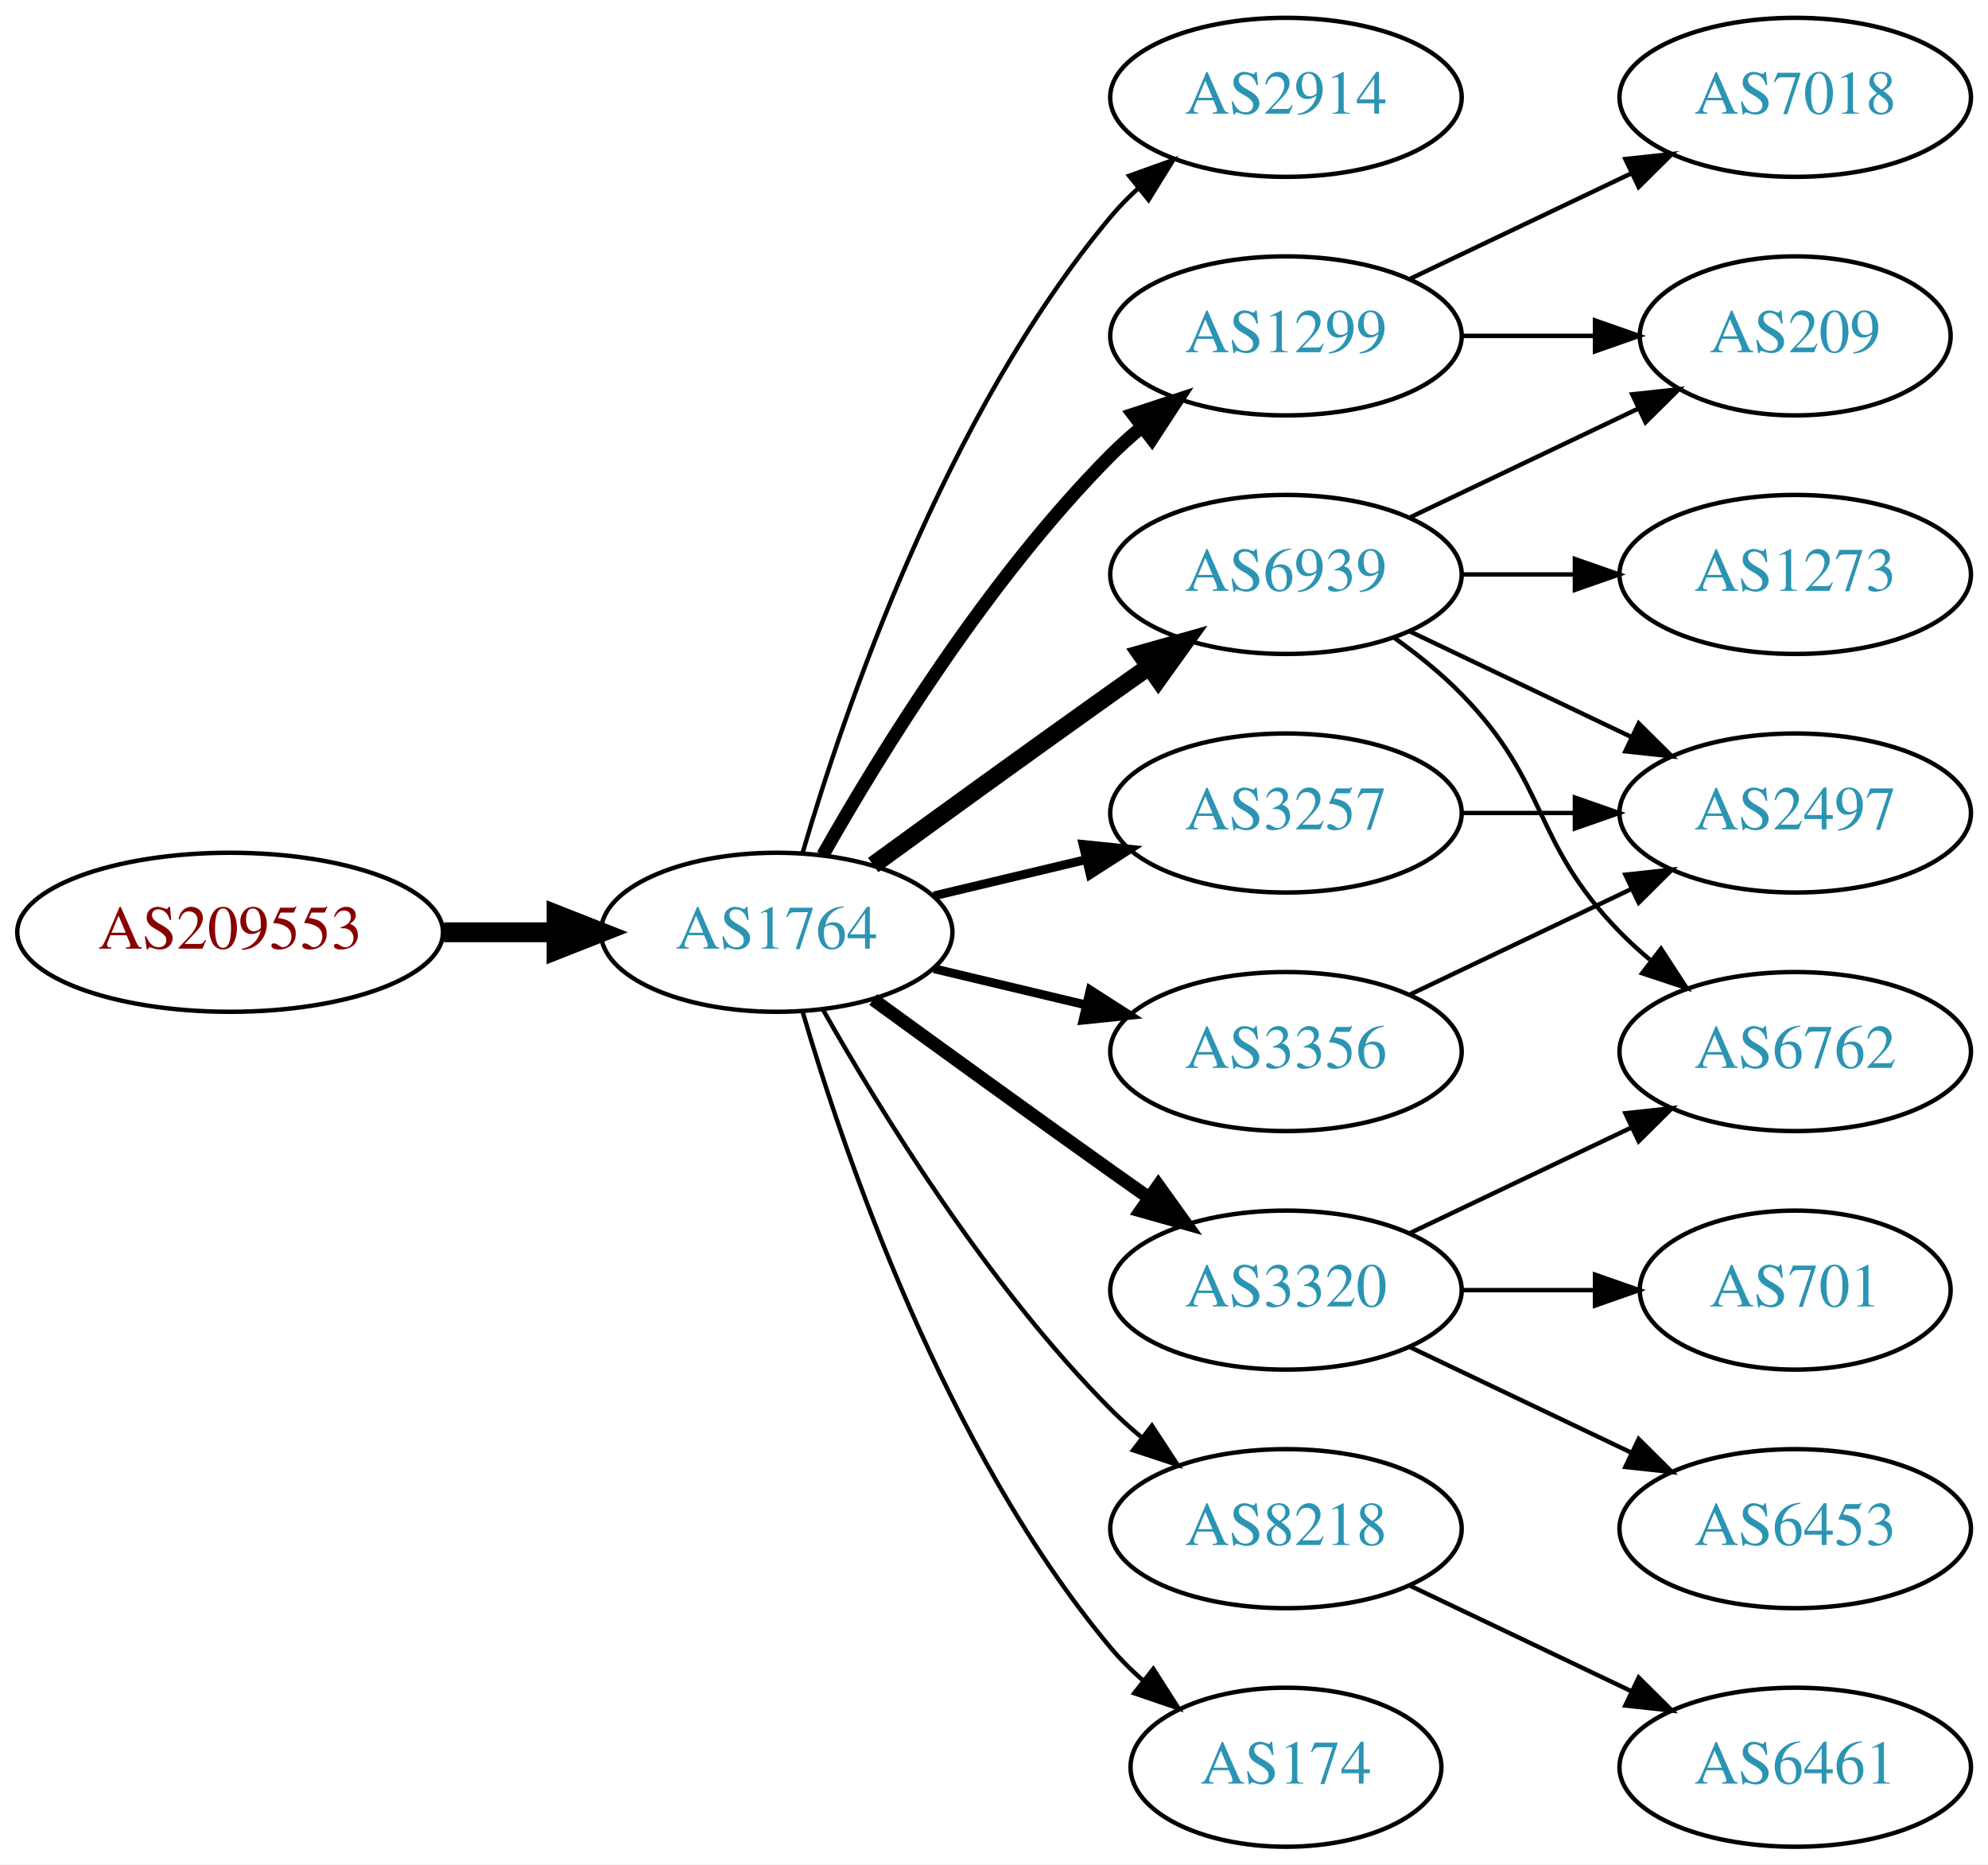
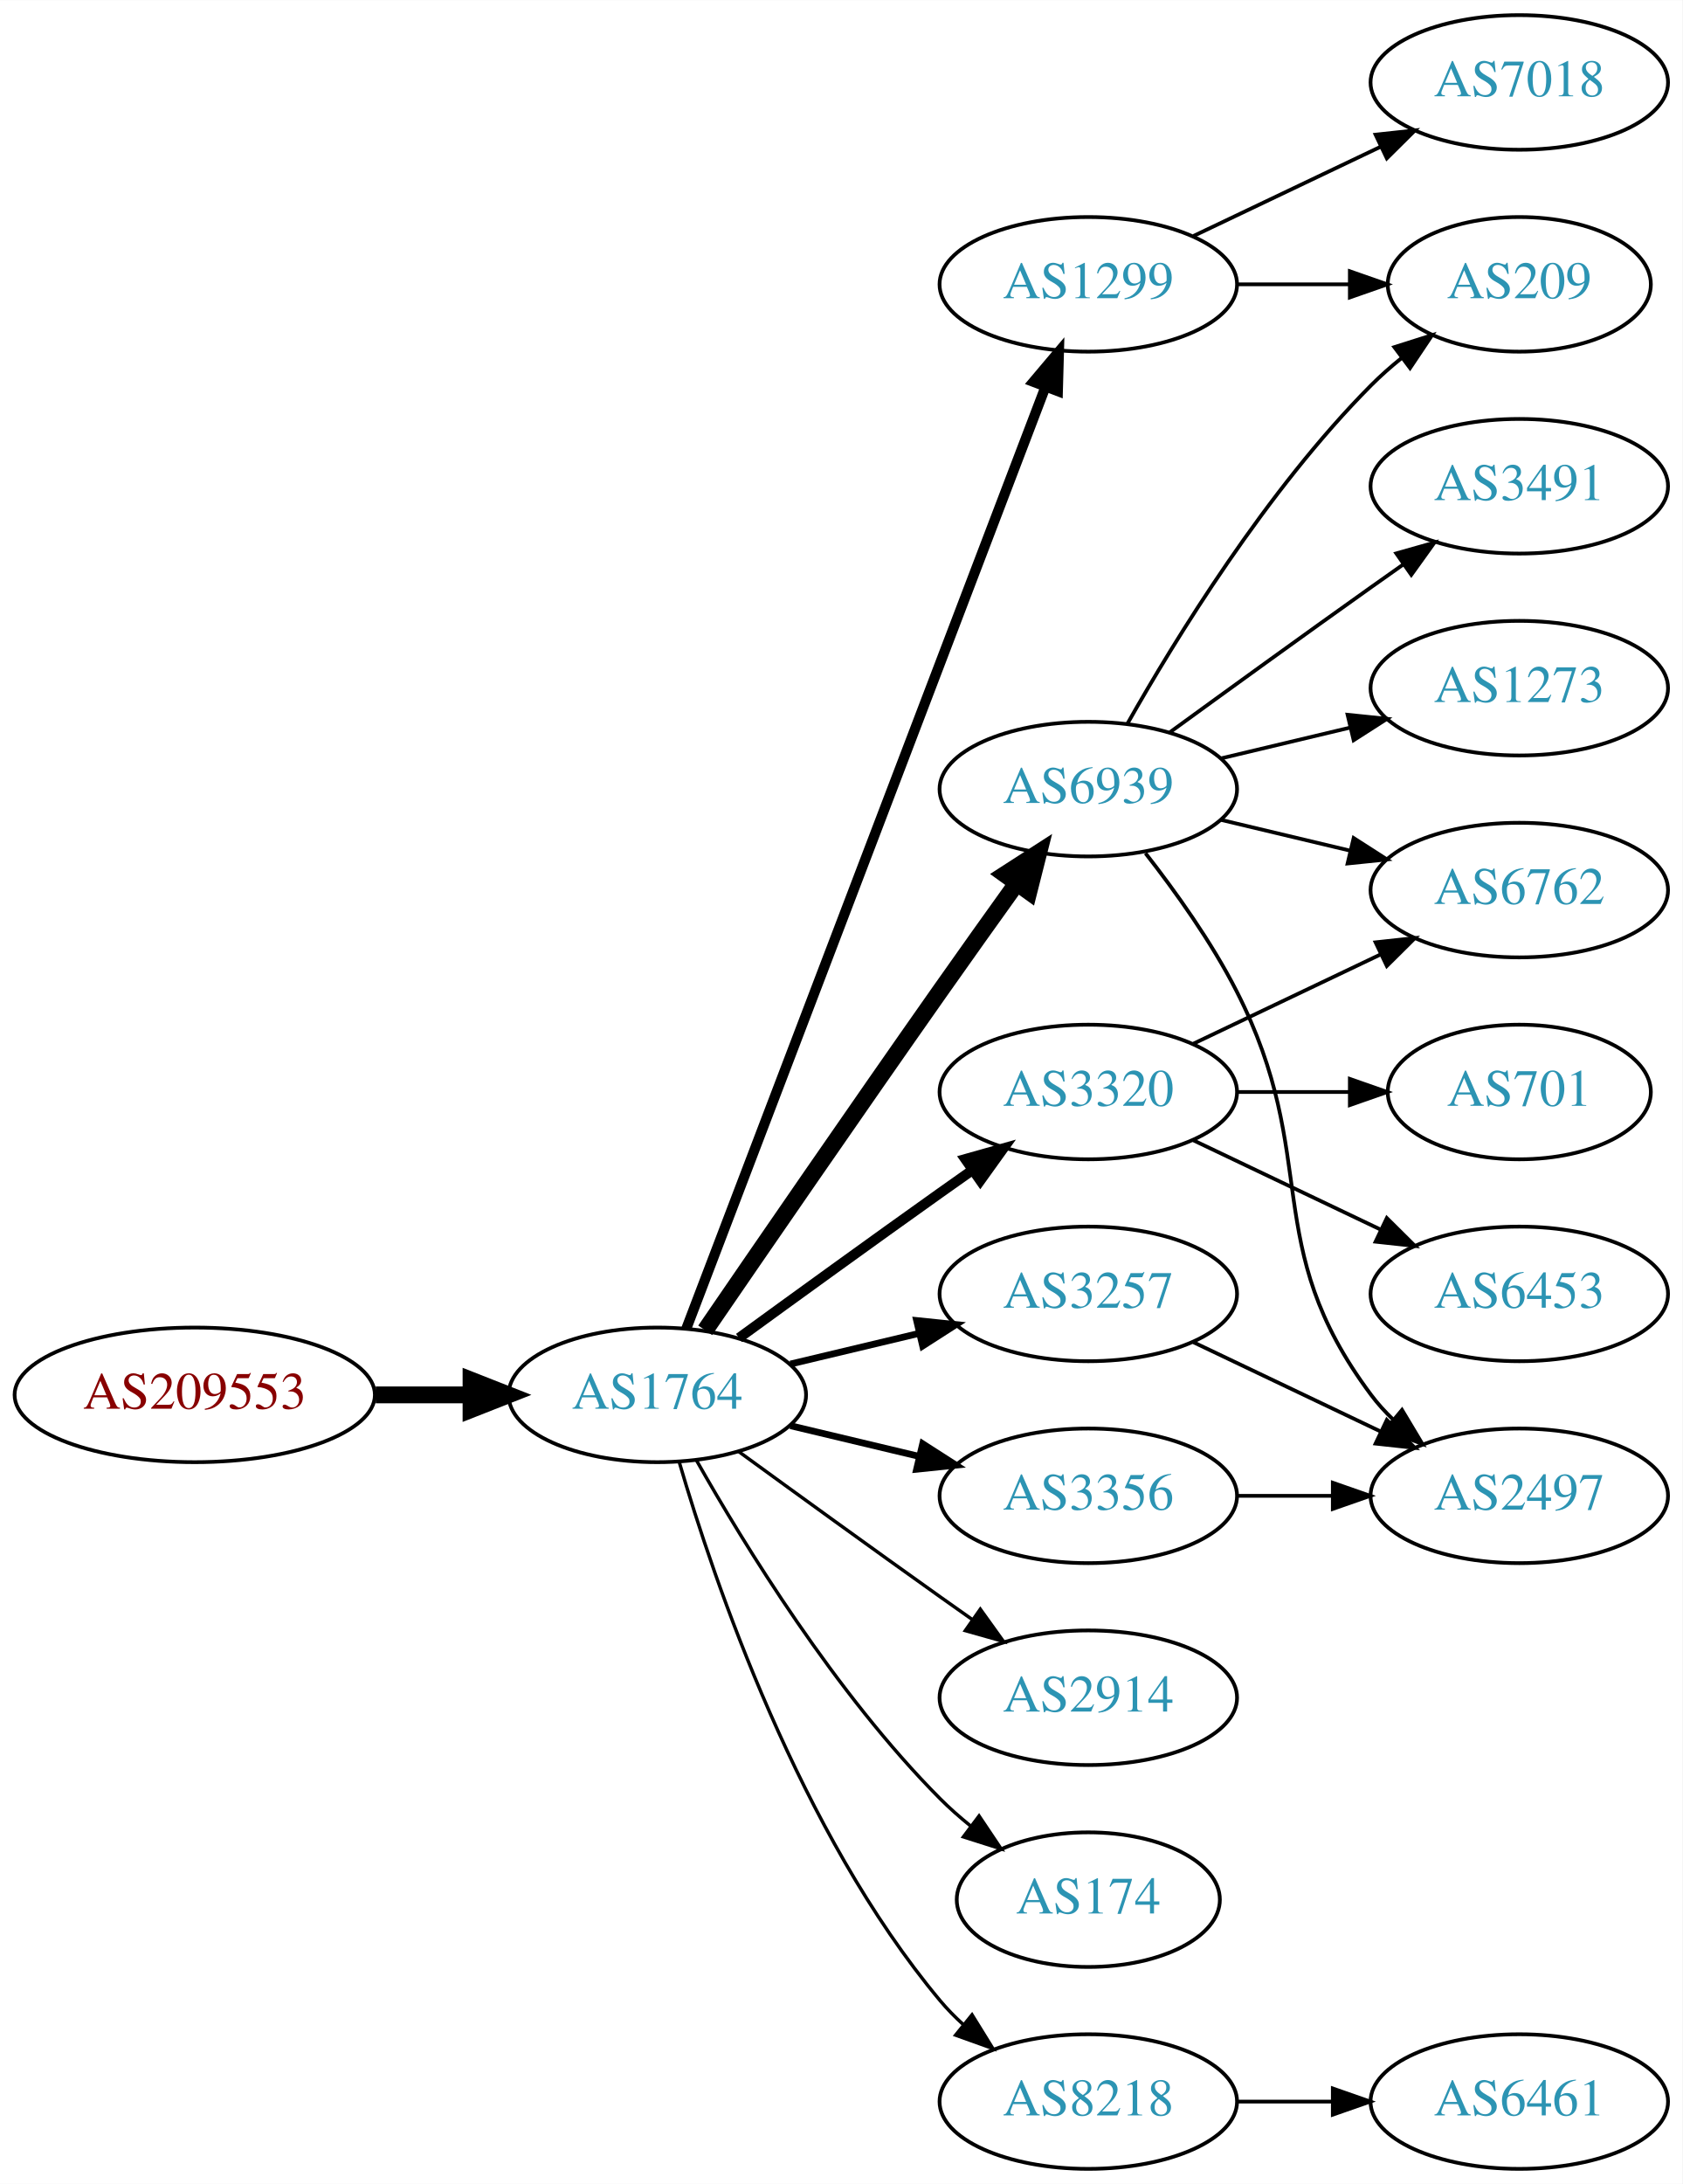
- <svg xmlns="http://www.w3.org/2000/svg" xmlns:xlink="http://www.w3.org/1999/xlink" width="450pt" height="422pt" viewBox="0.00 0.00 450.07 422.00">
-   <g id="graph0" class="graph" transform="scale(1 1) rotate(0) translate(4 418)">
-     <polygon fill="white" stroke="none" points="-4,4 -4,-418 446.07,-418 446.07,4 -4,4" />
+ <svg xmlns="http://www.w3.org/2000/svg" xmlns:xlink="http://www.w3.org/1999/xlink" width="450pt" height="584pt" viewBox="0.00 0.00 450.07 584.00">
+   <g id="graph0" class="graph" transform="scale(1 1) rotate(0) translate(4 580)">
+     <polygon fill="white" stroke="none" points="-4,4 -4,-580 446.07,-580 446.07,4 -4,4" />
    <g id="node1" class="node">
      <g id="a_node1">
        <a xlink:href="/asn/209553" xlink:title="AS209553 ~ JAGGAER Austria GmbH [AT]">
          <ellipse fill="#ffffff" stroke="black" cx="48.096" cy="-207" rx="48.192" ry="18" />
          <text text-anchor="middle" x="48.096" y="-203.3" font-family="Times,serif" font-size="14.00" fill="#880000">AS209553</text>
        </a>
      </g>
    </g>
    <g id="node2" class="node">
      <g id="a_node2">
        <a xlink:href="/asn/1764" xlink:title="AS1764 ~ NEXTLAYER-AS [AT]">
          <ellipse fill="#ffffff" stroke="black" cx="171.838" cy="-207" rx="39.794" ry="18" />
          <text text-anchor="middle" x="171.838" y="-203.3" font-family="Times,serif" font-size="14.00" fill="#2c94b3">AS1764</text>
        </a>
      </g>
    </g>
    <g id="edge1" class="edge">
      <path fill="none" stroke="black" stroke-width="4.5" d="M96.513,-207C104.867,-207 113.577,-207 121.969,-207" />
      <polygon fill="black" stroke="black" stroke-width="4.5" points="122.004,-210.938 132.004,-207 122.004,-203.063 122.004,-210.938" />
    </g>
    <g id="node3" class="node">
      <g id="a_node3">
-         <a xlink:href="/asn/2914" xlink:title="AS2914 ~ NTT America, Inc. [US]">
-           <ellipse fill="#ffffff" stroke="black" cx="287.131" cy="-396" rx="39.794" ry="18" />
-           <text text-anchor="middle" x="287.131" y="-392.3" font-family="Times,serif" font-size="14.00" fill="#2c94b3">AS2914</text>
+         <a xlink:href="/asn/6939" xlink:title="AS6939 ~ Hurricane Electric LLC [US]">
+           <ellipse fill="#ffffff" stroke="black" cx="287.131" cy="-369" rx="39.794" ry="18" />
+           <text text-anchor="middle" x="287.131" y="-365.3" font-family="Times,serif" font-size="14.00" fill="#2c94b3">AS6939</text>
        </a>
      </g>
    </g>
    <g id="edge2" class="edge">
-       <path fill="none" stroke="black" d="M177.712,-225.002C187.026,-256.844 209.843,-323.981 247.484,-369 249.355,-371.237 251.453,-373.374 253.679,-375.396" />
-       <polygon fill="black" stroke="black" points="251.623,-378.234 261.598,-381.804 256.026,-372.793 251.623,-378.234" />
+       <path fill="none" stroke="black" stroke-width="4.5" d="M184.645,-224.269C199.288,-245.642 225.062,-283.12 247.484,-315 254.119,-324.433 261.469,-334.739 267.963,-343.795" />
+       <polygon fill="black" stroke="black" stroke-width="4.5" points="264.843,-346.201 273.875,-352.026 271.239,-341.607 264.843,-346.201" />
    </g>
    <g id="node4" class="node">
      <g id="a_node4">
-         <a xlink:href="/asn/1299" xlink:title="AS1299 ~ Telia Carrier [EU]">
-           <ellipse fill="#ffffff" stroke="black" cx="287.131" cy="-342" rx="39.794" ry="18" />
-           <text text-anchor="middle" x="287.131" y="-338.3" font-family="Times,serif" font-size="14.00" fill="#2c94b3">AS1299</text>
+         <a xlink:href="/asn/3320" xlink:title="AS3320 ~ DTAG [DE]">
+           <ellipse fill="#ffffff" stroke="black" cx="287.131" cy="-288" rx="39.794" ry="18" />
+           <text text-anchor="middle" x="287.131" y="-284.3" font-family="Times,serif" font-size="14.00" fill="#2c94b3">AS3320</text>
        </a>
      </g>
    </g>
    <g id="edge3" class="edge">
-       <path fill="none" stroke="black" stroke-width="3" d="M182.298,-224.49C195.08,-247.096 219.512,-286.886 247.484,-315 249.595,-317.121 251.891,-319.188 254.277,-321.171" />
-       <polygon fill="black" stroke="black" stroke-width="3" points="252.529,-324.242 262.592,-327.556 256.792,-318.69 252.529,-324.242" />
+       <path fill="none" stroke="black" stroke-width="2.7" d="M193.686,-222.222C208.62,-233.091 229.234,-248.025 247.484,-261 250.305,-263.005 253.248,-265.085 256.196,-267.159" />
+       <polygon fill="black" stroke="black" stroke-width="2.7" points="254.223,-270.05 264.421,-272.926 258.242,-264.319 254.223,-270.05" />
    </g>
    <g id="node5" class="node">
      <g id="a_node5">
-         <a xlink:href="/asn/6939" xlink:title="AS6939 ~ Hurricane Electric LLC [US]">
-           <ellipse fill="#ffffff" stroke="black" cx="287.131" cy="-288" rx="39.794" ry="18" />
-           <text text-anchor="middle" x="287.131" y="-284.3" font-family="Times,serif" font-size="14.00" fill="#2c94b3">AS6939</text>
+         <a xlink:href="/asn/2914" xlink:title="AS2914 ~ NTT America, Inc. [US]">
+           <ellipse fill="#ffffff" stroke="black" cx="287.131" cy="-126" rx="39.794" ry="18" />
+           <text text-anchor="middle" x="287.131" y="-122.3" font-family="Times,serif" font-size="14.00" fill="#2c94b3">AS2914</text>
        </a>
      </g>
    </g>
    <g id="edge4" class="edge">
-       <path fill="none" stroke="black" stroke-width="4" d="M193.686,-222.222C208.62,-233.091 229.234,-248.025 247.484,-261 250.305,-263.005 253.248,-265.085 256.196,-267.159" />
-       <polygon fill="black" stroke="black" stroke-width="4" points="254.223,-270.05 264.421,-272.926 258.242,-264.319 254.223,-270.05" />
+       <path fill="none" stroke="black" stroke-width="0.9" d="M193.686,-191.778C208.62,-180.909 229.234,-165.975 247.484,-153 250.305,-150.995 253.248,-148.915 256.196,-146.841" />
+       <polygon fill="black" stroke="black" stroke-width="0.9" points="258.242,-149.681 264.421,-141.074 254.223,-143.95 258.242,-149.681" />
    </g>
    <g id="node6" class="node">
      <g id="a_node6">
-         <a xlink:href="/asn/3320" xlink:title="AS3320 ~ DTAG [DE]">
-           <ellipse fill="#ffffff" stroke="black" cx="287.131" cy="-126" rx="39.794" ry="18" />
-           <text text-anchor="middle" x="287.131" y="-122.3" font-family="Times,serif" font-size="14.00" fill="#2c94b3">AS3320</text>
+         <a xlink:href="/asn/1299" xlink:title="AS1299 ~ Telia Carrier [EU]">
+           <ellipse fill="#ffffff" stroke="black" cx="287.131" cy="-504" rx="39.794" ry="18" />
+           <text text-anchor="middle" x="287.131" y="-500.3" font-family="Times,serif" font-size="14.00" fill="#2c94b3">AS1299</text>
        </a>
      </g>
    </g>
    <g id="edge5" class="edge">
-       <path fill="none" stroke="black" stroke-width="3" d="M193.686,-191.778C208.62,-180.909 229.234,-165.975 247.484,-153 250.305,-150.995 253.248,-148.915 256.196,-146.841" />
-       <polygon fill="black" stroke="black" stroke-width="3" points="258.242,-149.681 264.421,-141.074 254.223,-143.95 258.242,-149.681" />
+       <path fill="none" stroke="black" stroke-width="2.7" d="M179.586,-224.689C198.589,-274.507 252.66,-416.254 275.616,-476.436" />
+       <polygon fill="black" stroke="black" stroke-width="2.7" points="272.441,-477.932 279.275,-486.028 278.981,-475.437 272.441,-477.932" />
    </g>
    <g id="node7" class="node">
      <g id="a_node7">
        <a xlink:href="/asn/3257" xlink:title="AS3257 ~ GTT [DE]">
          <ellipse fill="#ffffff" stroke="black" cx="287.131" cy="-234" rx="39.794" ry="18" />
          <text text-anchor="middle" x="287.131" y="-230.3" font-family="Times,serif" font-size="14.00" fill="#2c94b3">AS3257</text>
        </a>
      </g>
    </g>
    <g id="edge6" class="edge">
-       <path fill="none" stroke="black" stroke-width="2" d="M207.445,-215.248C218.316,-217.838 230.471,-220.735 241.913,-223.462" />
-       <polygon fill="black" stroke="black" stroke-width="2" points="241.197,-226.889 251.736,-225.803 242.819,-220.08 241.197,-226.889" />
+       <path fill="none" stroke="black" stroke-width="1.8" d="M207.445,-215.248C218.316,-217.838 230.471,-220.735 241.913,-223.462" />
+       <polygon fill="black" stroke="black" stroke-width="1.8" points="241.197,-226.889 251.736,-225.803 242.819,-220.08 241.197,-226.889" />
    </g>
    <g id="node8" class="node">
      <g id="a_node8">
-         <a xlink:href="/asn/8218" xlink:title="AS8218 ~ legacy Neotelecoms [FR]">
-           <ellipse fill="#ffffff" stroke="black" cx="287.131" cy="-72" rx="39.794" ry="18" />
-           <text text-anchor="middle" x="287.131" y="-68.3" font-family="Times,serif" font-size="14.00" fill="#2c94b3">AS8218</text>
+         <a xlink:href="/asn/174" xlink:title="AS174 ~ Cogent Communications [US]">
+           <ellipse fill="#ffffff" stroke="black" cx="287.131" cy="-72" rx="35.194" ry="18" />
+           <text text-anchor="middle" x="287.131" y="-68.3" font-family="Times,serif" font-size="14.00" fill="#2c94b3">AS174</text>
        </a>
      </g>
    </g>
    <g id="edge7" class="edge">
-       <path fill="none" stroke="black" d="M182.298,-189.51C195.08,-166.904 219.512,-127.114 247.484,-99 249.595,-96.879 251.891,-94.812 254.277,-92.829" />
-       <polygon fill="black" stroke="black" points="256.792,-95.31 262.592,-86.444 252.529,-89.758 256.792,-95.31" />
+       <path fill="none" stroke="black" stroke-width="0.9" d="M182.298,-189.51C195.08,-166.904 219.512,-127.114 247.484,-99 249.985,-96.487 252.745,-94.052 255.606,-91.739" />
+       <polygon fill="black" stroke="black" stroke-width="0.9" points="257.907,-94.389 263.804,-85.587 253.705,-88.79 257.907,-94.389" />
    </g>
    <g id="node9" class="node">
      <g id="a_node9">
        <a xlink:href="/asn/3356" xlink:title="AS3356 ~ Level 3 Parent, LLC [US]">
          <ellipse fill="#ffffff" stroke="black" cx="287.131" cy="-180" rx="39.794" ry="18" />
          <text text-anchor="middle" x="287.131" y="-176.3" font-family="Times,serif" font-size="14.00" fill="#2c94b3">AS3356</text>
        </a>
      </g>
    </g>
    <g id="edge8" class="edge">
-       <path fill="none" stroke="black" stroke-width="2" d="M207.445,-198.752C218.316,-196.162 230.471,-193.265 241.913,-190.538" />
-       <polygon fill="black" stroke="black" stroke-width="2" points="242.819,-193.92 251.736,-188.197 241.197,-187.111 242.819,-193.92" />
+       <path fill="none" stroke="black" stroke-width="1.8" d="M207.445,-198.752C218.316,-196.162 230.471,-193.265 241.913,-190.538" />
+       <polygon fill="black" stroke="black" stroke-width="1.8" points="242.819,-193.92 251.736,-188.197 241.197,-187.111 242.819,-193.92" />
    </g>
    <g id="node10" class="node">
      <g id="a_node10">
-         <a xlink:href="/asn/174" xlink:title="AS174 ~ Cogent Communications [US]">
-           <ellipse fill="#ffffff" stroke="black" cx="287.131" cy="-18" rx="35.194" ry="18" />
-           <text text-anchor="middle" x="287.131" y="-14.3" font-family="Times,serif" font-size="14.00" fill="#2c94b3">AS174</text>
+         <a xlink:href="/asn/8218" xlink:title="AS8218 ~ legacy Neotelecoms [FR]">
+           <ellipse fill="#ffffff" stroke="black" cx="287.131" cy="-18" rx="39.794" ry="18" />
+           <text text-anchor="middle" x="287.131" y="-14.3" font-family="Times,serif" font-size="14.00" fill="#2c94b3">AS8218</text>
        </a>
      </g>
    </g>
    <g id="edge9" class="edge">
-       <path fill="none" stroke="black" d="M177.712,-188.998C187.026,-157.156 209.843,-90.019 247.484,-45 249.637,-42.426 252.091,-39.983 254.696,-37.697" />
-       <polygon fill="black" stroke="black" points="257.103,-40.257 262.806,-31.328 252.779,-34.751 257.103,-40.257" />
+       <path fill="none" stroke="black" stroke-width="0.9" d="M177.712,-188.998C187.026,-157.156 209.843,-90.019 247.484,-45 249.355,-42.763 251.453,-40.626 253.679,-38.604" />
+       <polygon fill="black" stroke="black" stroke-width="0.9" points="256.026,-41.208 261.598,-32.196 251.623,-35.766 256.026,-41.208" />
    </g>
    <g id="node11" class="node">
      <g id="a_node11">
-         <a xlink:href="/asn/7018" xlink:title="AS7018 ~ AT&amp;T Services, Inc. [US]">
-           <ellipse fill="#ffffff" stroke="black" cx="402.424" cy="-396" rx="39.794" ry="18" />
-           <text text-anchor="middle" x="402.424" y="-392.3" font-family="Times,serif" font-size="14.00" fill="#2c94b3">AS7018</text>
+         <a xlink:href="/asn/209" xlink:title="AS209 ~ CenturyLink Communications, LLC [US]">
+           <ellipse fill="#ffffff" stroke="black" cx="402.424" cy="-504" rx="35.194" ry="18" />
+           <text text-anchor="middle" x="402.424" y="-500.3" font-family="Times,serif" font-size="14.00" fill="#2c94b3">AS209</text>
        </a>
      </g>
    </g>
    <g id="edge10" class="edge">
-       <path fill="none" stroke="black" d="M315.267,-354.934C330.261,-362.081 349.082,-371.052 365.306,-378.785" />
-       <polygon fill="black" stroke="black" points="363.976,-382.028 374.509,-383.171 366.988,-375.709 363.976,-382.028" />
+       <path fill="none" stroke="black" d="M297.591,-386.49C310.373,-409.096 334.805,-448.886 362.777,-477 365.278,-479.513 368.038,-481.949 370.899,-484.261" />
+       <polygon fill="black" stroke="black" points="368.998,-487.21 379.097,-490.413 373.2,-481.611 368.998,-487.21" />
    </g>
    <g id="node12" class="node">
      <g id="a_node12">
-         <a xlink:href="/asn/209" xlink:title="AS209 ~ CenturyLink Communications, LLC [US]">
-           <ellipse fill="#ffffff" stroke="black" cx="402.424" cy="-342" rx="35.194" ry="18" />
-           <text text-anchor="middle" x="402.424" y="-338.3" font-family="Times,serif" font-size="14.00" fill="#2c94b3">AS209</text>
+         <a xlink:href="/asn/6762" xlink:title="AS6762 ~ TELECOM ITALIA SPARKLE S.p.A. [IT]">
+           <ellipse fill="#ffffff" stroke="black" cx="402.424" cy="-342" rx="39.794" ry="18" />
+           <text text-anchor="middle" x="402.424" y="-338.3" font-family="Times,serif" font-size="14.00" fill="#2c94b3">AS6762</text>
        </a>
      </g>
    </g>
    <g id="edge11" class="edge">
-       <path fill="none" stroke="black" d="M326.803,-342C336.508,-342 346.999,-342 356.962,-342" />
-       <polygon fill="black" stroke="black" points="357.098,-345.5 367.098,-342 357.098,-338.5 357.098,-345.5" />
-     </g>
-     <g id="edge12" class="edge">
-       <path fill="none" stroke="black" d="M315.267,-300.934C330.699,-308.29 350.185,-317.577 366.72,-325.459" />
-       <polygon fill="black" stroke="black" points="365.529,-328.768 376.062,-329.911 368.54,-322.449 365.529,-328.768" />
+       <path fill="none" stroke="black" d="M322.738,-360.752C333.609,-358.162 345.764,-355.265 357.206,-352.538" />
+       <polygon fill="black" stroke="black" points="358.112,-355.92 367.029,-350.197 356.49,-349.111 358.112,-355.92" />
    </g>
    <g id="node13" class="node">
      <g id="a_node13">
-         <a xlink:href="/asn/1273" xlink:title="AS1273 ~ Vodafone Group PLC [EU]">
-           <ellipse fill="#ffffff" stroke="black" cx="402.424" cy="-288" rx="39.794" ry="18" />
-           <text text-anchor="middle" x="402.424" y="-284.3" font-family="Times,serif" font-size="14.00" fill="#2c94b3">AS1273</text>
-         </a>
-       </g>
-     </g>
-     <g id="edge13" class="edge">
-       <path fill="none" stroke="black" d="M326.803,-288C335.006,-288 343.77,-288 352.302,-288" />
-       <polygon fill="black" stroke="black" points="352.541,-291.5 362.541,-288 352.541,-284.5 352.541,-291.5" />
+         <a xlink:href="/asn/2497" xlink:title="AS2497 ~ Internet Initiative Japan Inc. [JP]">
+           <ellipse fill="#ffffff" stroke="black" cx="402.424" cy="-180" rx="39.794" ry="18" />
+           <text text-anchor="middle" x="402.424" y="-176.3" font-family="Times,serif" font-size="14.00" fill="#2c94b3">AS2497</text>
+         </a>
+       </g>
+     </g>
+     <g id="edge12" class="edge">
+       <path fill="none" stroke="black" d="M302.427,-351.86C310.414,-341.647 320.075,-328.147 326.777,-315 349.758,-269.923 332.506,-247.542 362.777,-207 364.522,-204.664 366.529,-202.455 368.693,-200.383" />
+       <polygon fill="black" stroke="black" points="371.052,-202.973 376.493,-193.882 366.57,-197.595 371.052,-202.973" />
    </g>
    <g id="node14" class="node">
      <g id="a_node14">
-         <a xlink:href="/asn/2497" xlink:title="AS2497 ~ Internet Initiative Japan Inc. [JP]">
+         <a xlink:href="/asn/1273" xlink:title="AS1273 ~ Vodafone Group PLC [EU]">
+           <ellipse fill="#ffffff" stroke="black" cx="402.424" cy="-396" rx="39.794" ry="18" />
+           <text text-anchor="middle" x="402.424" y="-392.3" font-family="Times,serif" font-size="14.00" fill="#2c94b3">AS1273</text>
+         </a>
+       </g>
+     </g>
+     <g id="edge13" class="edge">
+       <path fill="none" stroke="black" d="M322.738,-377.248C333.609,-379.838 345.764,-382.735 357.206,-385.462" />
+       <polygon fill="black" stroke="black" points="356.49,-388.889 367.029,-387.803 358.112,-382.08 356.49,-388.889" />
+     </g>
+     <g id="node15" class="node">
+       <g id="a_node15">
+         <a xlink:href="/asn/3491" xlink:title="AS3491 ~ PCCW Global, Inc. [US]">
+           <ellipse fill="#ffffff" stroke="black" cx="402.424" cy="-450" rx="39.794" ry="18" />
+           <text text-anchor="middle" x="402.424" y="-446.3" font-family="Times,serif" font-size="14.00" fill="#2c94b3">AS3491</text>
+         </a>
+       </g>
+     </g>
+     <g id="edge14" class="edge">
+       <path fill="none" stroke="black" d="M308.979,-384.222C323.913,-395.091 344.527,-410.025 362.777,-423 365.598,-425.005 368.541,-427.085 371.489,-429.159" />
+       <polygon fill="black" stroke="black" points="369.516,-432.05 379.714,-434.926 373.535,-426.319 369.516,-432.05" />
+     </g>
+     <g id="edge17" class="edge">
+       <path fill="none" stroke="black" d="M315.267,-300.934C330.261,-308.081 349.082,-317.052 365.306,-324.785" />
+       <polygon fill="black" stroke="black" points="363.976,-328.028 374.509,-329.171 366.988,-321.709 363.976,-328.028" />
+     </g>
+     <g id="node16" class="node">
+       <g id="a_node16">
+         <a xlink:href="/asn/6453" xlink:title="AS6453 ~ TATA COMMUNICATIONS (AMERICA) INC [US]">
          <ellipse fill="#ffffff" stroke="black" cx="402.424" cy="-234" rx="39.794" ry="18" />
-           <text text-anchor="middle" x="402.424" y="-230.3" font-family="Times,serif" font-size="14.00" fill="#2c94b3">AS2497</text>
-         </a>
-       </g>
-     </g>
-     <g id="edge14" class="edge">
+           <text text-anchor="middle" x="402.424" y="-230.3" font-family="Times,serif" font-size="14.00" fill="#2c94b3">AS6453</text>
+         </a>
+       </g>
+     </g>
+     <g id="edge15" class="edge">
      <path fill="none" stroke="black" d="M315.267,-275.066C330.261,-267.919 349.082,-258.948 365.306,-251.215" />
      <polygon fill="black" stroke="black" points="366.988,-254.291 374.509,-246.829 363.976,-247.972 366.988,-254.291" />
    </g>
-     <g id="node15" class="node">
-       <g id="a_node15">
-         <a xlink:href="/asn/6762" xlink:title="AS6762 ~ TELECOM ITALIA SPARKLE S.p.A. [IT]">
-           <ellipse fill="#ffffff" stroke="black" cx="402.424" cy="-180" rx="39.794" ry="18" />
-           <text text-anchor="middle" x="402.424" y="-176.3" font-family="Times,serif" font-size="14.00" fill="#2c94b3">AS6762</text>
-         </a>
-       </g>
-     </g>
-     <g id="edge15" class="edge">
-       <path fill="none" stroke="black" d="M311.725,-273.611C316.981,-269.852 322.313,-265.563 326.777,-261 346.95,-240.383 342.605,-227.617 362.777,-207 364.87,-204.861 367.154,-202.782 369.53,-200.79" />
-       <polygon fill="black" stroke="black" points="372.049,-203.268 377.83,-194.389 367.774,-197.725 372.049,-203.268" />
-     </g>
-     <g id="edge17" class="edge">
-       <path fill="none" stroke="black" d="M315.267,-138.934C330.261,-146.081 349.082,-155.052 365.306,-162.785" />
-       <polygon fill="black" stroke="black" points="363.976,-166.028 374.509,-167.171 366.988,-159.709 363.976,-166.028" />
-     </g>
-     <g id="node16" class="node">
-       <g id="a_node16">
-         <a xlink:href="/asn/701" xlink:title="AS701 ~ UUNET [US]">
-           <ellipse fill="#ffffff" stroke="black" cx="402.424" cy="-126" rx="35.194" ry="18" />
-           <text text-anchor="middle" x="402.424" y="-122.3" font-family="Times,serif" font-size="14.00" fill="#2c94b3">AS701</text>
-         </a>
-       </g>
-     </g>
-     <g id="edge16" class="edge">
-       <path fill="none" stroke="black" d="M326.803,-126C336.508,-126 346.999,-126 356.962,-126" />
-       <polygon fill="black" stroke="black" points="357.098,-129.5 367.098,-126 357.098,-122.5 357.098,-129.5" />
-     </g>
    <g id="node17" class="node">
      <g id="a_node17">
-         <a xlink:href="/asn/6453" xlink:title="AS6453 ~ TATA COMMUNICATIONS (AMERICA) INC [US]">
-           <ellipse fill="#ffffff" stroke="black" cx="402.424" cy="-72" rx="39.794" ry="18" />
-           <text text-anchor="middle" x="402.424" y="-68.3" font-family="Times,serif" font-size="14.00" fill="#2c94b3">AS6453</text>
-         </a>
-       </g>
+         <a xlink:href="/asn/701" xlink:title="AS701 ~ UUNET [US]">
+           <ellipse fill="#ffffff" stroke="black" cx="402.424" cy="-288" rx="35.194" ry="18" />
+           <text text-anchor="middle" x="402.424" y="-284.3" font-family="Times,serif" font-size="14.00" fill="#2c94b3">AS701</text>
+         </a>
+       </g>
+     </g>
+     <g id="edge16" class="edge">
+       <path fill="none" stroke="black" d="M326.803,-288C336.508,-288 346.999,-288 356.962,-288" />
+       <polygon fill="black" stroke="black" points="357.098,-291.5 367.098,-288 357.098,-284.5 357.098,-291.5" />
    </g>
    <g id="edge18" class="edge">
-       <path fill="none" stroke="black" d="M315.267,-113.066C330.261,-105.919 349.082,-96.948 365.306,-89.215" />
-       <polygon fill="black" stroke="black" points="366.988,-92.291 374.509,-84.829 363.976,-85.972 366.988,-92.291" />
-     </g>
-     <g id="edge20" class="edge">
-       <path fill="none" stroke="black" d="M326.803,-234C335.006,-234 343.77,-234 352.302,-234" />
-       <polygon fill="black" stroke="black" points="352.541,-237.5 362.541,-234 352.541,-230.5 352.541,-237.5" />
+       <path fill="none" stroke="black" d="M326.803,-504C336.508,-504 346.999,-504 356.962,-504" />
+       <polygon fill="black" stroke="black" points="357.098,-507.5 367.098,-504 357.098,-500.5 357.098,-507.5" />
    </g>
    <g id="node18" class="node">
      <g id="a_node18">
+         <a xlink:href="/asn/7018" xlink:title="AS7018 ~ AT&amp;T Services, Inc. [US]">
+           <ellipse fill="#ffffff" stroke="black" cx="402.424" cy="-558" rx="39.794" ry="18" />
+           <text text-anchor="middle" x="402.424" y="-554.3" font-family="Times,serif" font-size="14.00" fill="#2c94b3">AS7018</text>
+         </a>
+       </g>
+     </g>
+     <g id="edge19" class="edge">
+       <path fill="none" stroke="black" d="M315.267,-516.934C330.261,-524.081 349.082,-533.052 365.306,-540.785" />
+       <polygon fill="black" stroke="black" points="363.976,-544.028 374.509,-545.171 366.988,-537.709 363.976,-544.028" />
+     </g>
+     <g id="edge20" class="edge">
+       <path fill="none" stroke="black" d="M315.267,-221.066C330.261,-213.919 349.082,-204.948 365.306,-197.215" />
+       <polygon fill="black" stroke="black" points="366.988,-200.291 374.509,-192.829 363.976,-193.972 366.988,-200.291" />
+     </g>
+     <g id="edge21" class="edge">
+       <path fill="none" stroke="black" d="M326.803,-180C335.006,-180 343.77,-180 352.302,-180" />
+       <polygon fill="black" stroke="black" points="352.541,-183.5 362.541,-180 352.541,-176.5 352.541,-183.5" />
+     </g>
+     <g id="node19" class="node">
+       <g id="a_node19">
        <a xlink:href="/asn/6461" xlink:title="AS6461 ~ Zayo Bandwidth [US]">
          <ellipse fill="#ffffff" stroke="black" cx="402.424" cy="-18" rx="39.794" ry="18" />
          <text text-anchor="middle" x="402.424" y="-14.3" font-family="Times,serif" font-size="14.00" fill="#2c94b3">AS6461</text>
        </a>
      </g>
    </g>
-     <g id="edge19" class="edge">
-       <path fill="none" stroke="black" d="M315.267,-59.066C330.261,-51.919 349.082,-42.948 365.306,-35.215" />
-       <polygon fill="black" stroke="black" points="366.988,-38.291 374.509,-30.829 363.976,-31.972 366.988,-38.291" />
-     </g>
-     <g id="edge21" class="edge">
-       <path fill="none" stroke="black" d="M315.267,-192.934C330.261,-200.081 349.082,-209.052 365.306,-216.785" />
-       <polygon fill="black" stroke="black" points="363.976,-220.028 374.509,-221.171 366.988,-213.709 363.976,-220.028" />
+     <g id="edge22" class="edge">
+       <path fill="none" stroke="black" d="M326.803,-18C335.006,-18 343.77,-18 352.302,-18" />
+       <polygon fill="black" stroke="black" points="352.541,-21.5 362.541,-18 352.541,-14.5 352.541,-21.5" />
    </g>
  </g>
</svg>
